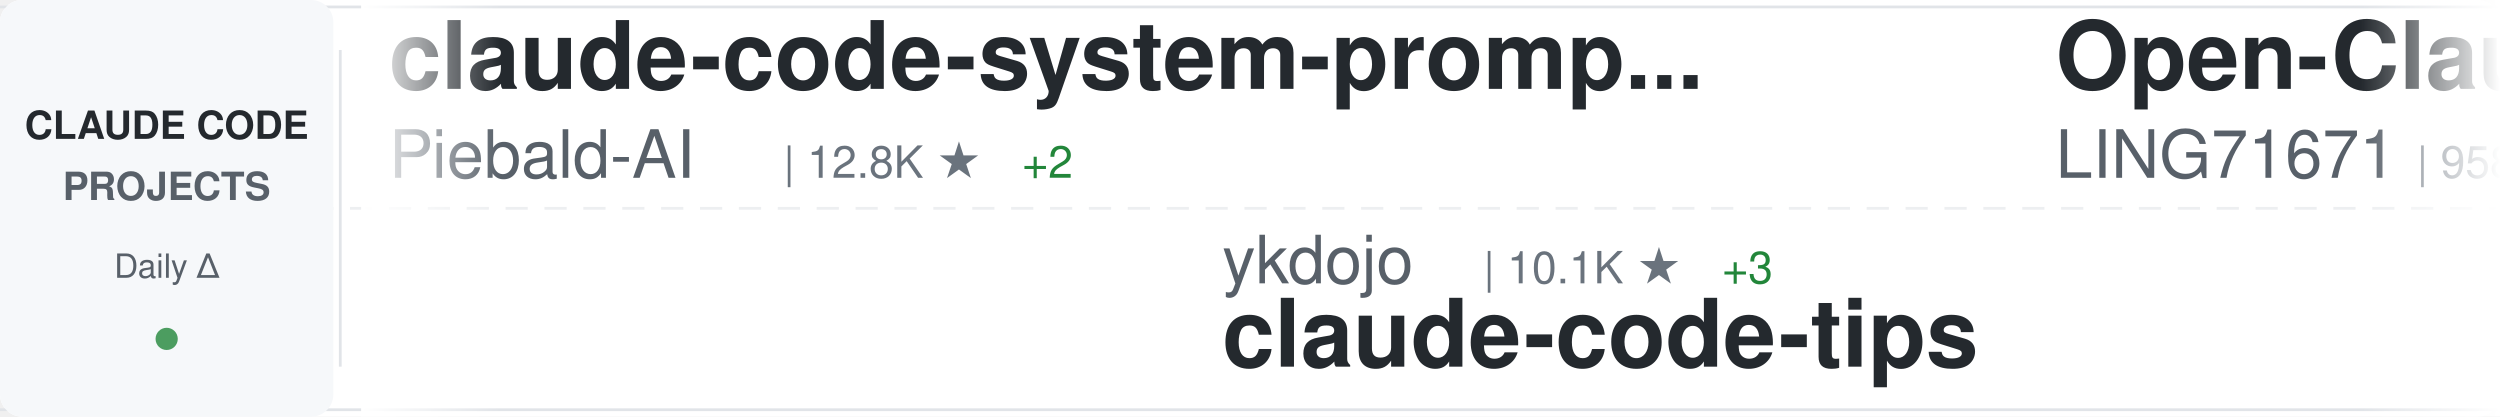
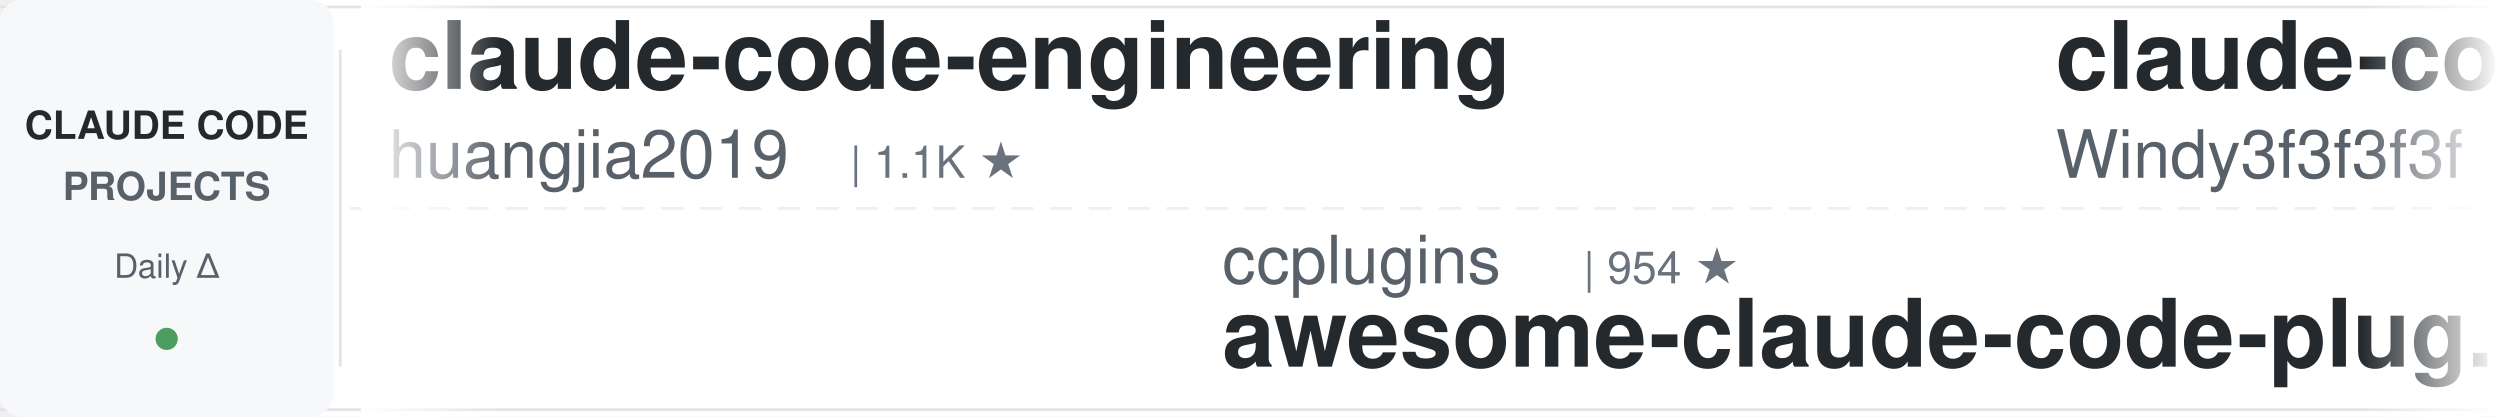
<svg xmlns="http://www.w3.org/2000/svg" width="900" height="150">
  <defs>
    <linearGradient id="awesomeLeftFade" x1="0%" y1="0%" x2="100%" y2="0%">
      <stop offset="0%" style="stop-color:#ffffff;stop-opacity:1" />
      <stop offset="100%" style="stop-color:#ffffff;stop-opacity:0" />
    </linearGradient>
    <linearGradient id="awesomeRightFade" x1="0%" y1="0%" x2="100%" y2="0%">
      <stop offset="0%" style="stop-color:#ffffff;stop-opacity:0" />
      <stop offset="100%" style="stop-color:#ffffff;stop-opacity:1" />
    </linearGradient>
  </defs>
  <rect width="900" height="150" fill="#ffffff" rx="8" />
  <rect x="0" y="2" width="900" height="1" fill="#e1e4e8" />
  <rect x="0" y="147" width="900" height="1" fill="#e1e4e8" />
  <line x1="0" y1="75" x2="900" y2="75" stroke="#e1e4e8" stroke-width="1" stroke-dasharray="8 6" opacity="0.6" />
  <rect x="0" y="0" width="120" height="150" fill="#f6f8fa" rx="8" />
  <text x="60" y="50" font-family="-apple-system, BlinkMacSystemFont, 'Segoe UI', Helvetica, Arial, sans-serif" font-size="14" font-weight="600" fill="#24292e" text-anchor="middle">CLAUDE CODE</text>
  <text x="60" y="72" font-family="-apple-system, BlinkMacSystemFont, 'Segoe UI', Helvetica, Arial, sans-serif" font-size="14" font-weight="600" fill="#586069" text-anchor="middle">PROJECTS</text>
  <text x="60" y="100" font-family="-apple-system, BlinkMacSystemFont, 'Segoe UI', Helvetica, Arial, sans-serif" font-size="12" font-weight="500" fill="#586069" text-anchor="middle">Daily Δ</text>
  <circle cx="60" cy="122" r="4" fill="#22863a" opacity="0.8" />
  <rect x="122" y="18" width="1" height="114" fill="#e1e4e8" />
  <clipPath id="awesomeTickerClip">
    <rect x="130" y="0" width="770" height="150" />
  </clipPath>
  <g clip-path="url(#awesomeTickerClip)">
    <g id="awesomeTickerItems">
      <animateTransform attributeName="transform" attributeType="XML" type="translate" from="0 0" to="-3000 0" dur="54s" repeatCount="indefinite" />
      <g transform="translate(0, 0)">
-         <text x="140" y="32" font-family="-apple-system, BlinkMacSystemFont, 'Segoe UI', Helvetica, Arial, sans-serif" font-size="34" font-weight="600" fill="#24292e">claude-code-system-promp...</text>
-         <text x="140" y="64" font-family="-apple-system, BlinkMacSystemFont, 'Segoe UI', Helvetica, Arial, sans-serif" font-size="24" font-weight="400" fill="#586069">Piebald-AI</text>
-         <text x="282" y="64" font-family="-apple-system, BlinkMacSystemFont, 'Segoe UI', Helvetica, Arial, sans-serif" font-size="16" font-weight="500" fill="#6a737d">| 12.8K ★</text>
-         <text x="368" y="64" font-family="-apple-system, BlinkMacSystemFont, 'Segoe UI', Helvetica, Arial, sans-serif" font-size="16" font-weight="500" fill="#22863a"> +2</text>
+         <text x="140" y="32" font-family="-apple-system, BlinkMacSystemFont, 'Segoe UI', Helvetica, Arial, sans-serif" font-size="34" font-weight="600" fill="#24292e">claude-code-engineering</text>
+         <text x="140" y="64" font-family="-apple-system, BlinkMacSystemFont, 'Segoe UI', Helvetica, Arial, sans-serif" font-size="24" font-weight="400" fill="#586069">huangjia2019</text>
+         <text x="306" y="64" font-family="-apple-system, BlinkMacSystemFont, 'Segoe UI', Helvetica, Arial, sans-serif" font-size="16" font-weight="500" fill="#6a737d">| 1.1K ★</text>
      </g>
      <g transform="translate(300, 0)">
-         <text x="140" y="102" font-family="-apple-system, BlinkMacSystemFont, 'Segoe UI', Helvetica, Arial, sans-serif" font-size="24" font-weight="400" fill="#586069">ykdojo</text>
-         <text x="234" y="102" font-family="-apple-system, BlinkMacSystemFont, 'Segoe UI', Helvetica, Arial, sans-serif" font-size="16" font-weight="500" fill="#6a737d">| 10.1K ★</text>
-         <text x="320" y="102" font-family="-apple-system, BlinkMacSystemFont, 'Segoe UI', Helvetica, Arial, sans-serif" font-size="16" font-weight="500" fill="#22863a"> +3</text>
-         <text x="140" y="132" font-family="-apple-system, BlinkMacSystemFont, 'Segoe UI', Helvetica, Arial, sans-serif" font-size="34" font-weight="600" fill="#24292e">claude-code-tips</text>
+         <text x="140" y="102" font-family="-apple-system, BlinkMacSystemFont, 'Segoe UI', Helvetica, Arial, sans-serif" font-size="24" font-weight="400" fill="#586069">ccplugins</text>
+         <text x="270" y="102" font-family="-apple-system, BlinkMacSystemFont, 'Segoe UI', Helvetica, Arial, sans-serif" font-size="16" font-weight="500" fill="#6a737d">| 954 ★</text>
+         <text x="140" y="132" font-family="-apple-system, BlinkMacSystemFont, 'Segoe UI', Helvetica, Arial, sans-serif" font-size="34" font-weight="600" fill="#24292e">awesome-claude-code-plug...</text>
      </g>
      <g transform="translate(600, 0)">
-         <text x="140" y="32" font-family="-apple-system, BlinkMacSystemFont, 'Segoe UI', Helvetica, Arial, sans-serif" font-size="34" font-weight="600" fill="#24292e">Open-ClaudeCode</text>
-         <text x="140" y="64" font-family="-apple-system, BlinkMacSystemFont, 'Segoe UI', Helvetica, Arial, sans-serif" font-size="24" font-weight="400" fill="#586069">LING71671</text>
-         <text x="270" y="64" font-family="-apple-system, BlinkMacSystemFont, 'Segoe UI', Helvetica, Arial, sans-serif" font-size="16" font-weight="500" fill="#6a737d">| 958 ★</text>
+         <text x="140" y="32" font-family="-apple-system, BlinkMacSystemFont, 'Segoe UI', Helvetica, Arial, sans-serif" font-size="34" font-weight="600" fill="#24292e">claude-code-from-scratch</text>
+         <text x="140" y="64" font-family="-apple-system, BlinkMacSystemFont, 'Segoe UI', Helvetica, Arial, sans-serif" font-size="24" font-weight="400" fill="#586069">Windy3f3f3f3f</text>
+         <text x="318" y="64" font-family="-apple-system, BlinkMacSystemFont, 'Segoe UI', Helvetica, Arial, sans-serif" font-size="16" font-weight="500" fill="#6a737d">| 2.7K ★</text>
+         <text x="395" y="64" font-family="-apple-system, BlinkMacSystemFont, 'Segoe UI', Helvetica, Arial, sans-serif" font-size="16" font-weight="500" fill="#22863a"> +6</text>
      </g>
      <g transform="translate(900, 0)">
-         <text x="140" y="102" font-family="-apple-system, BlinkMacSystemFont, 'Segoe UI', Helvetica, Arial, sans-serif" font-size="24" font-weight="400" fill="#586069">KPR111</text>
-         <text x="234" y="102" font-family="-apple-system, BlinkMacSystemFont, 'Segoe UI', Helvetica, Arial, sans-serif" font-size="16" font-weight="500" fill="#6a737d">| 18 ★</text>
-         <text x="140" y="132" font-family="-apple-system, BlinkMacSystemFont, 'Segoe UI', Helvetica, Arial, sans-serif" font-size="34" font-weight="600" fill="#24292e">Claude-Code</text>
+         <text x="140" y="102" font-family="-apple-system, BlinkMacSystemFont, 'Segoe UI', Helvetica, Arial, sans-serif" font-size="24" font-weight="400" fill="#586069">zstmfhy</text>
+         <text x="246" y="102" font-family="-apple-system, BlinkMacSystemFont, 'Segoe UI', Helvetica, Arial, sans-serif" font-size="16" font-weight="500" fill="#6a737d">| 189 ★</text>
+         <text x="140" y="132" font-family="-apple-system, BlinkMacSystemFont, 'Segoe UI', Helvetica, Arial, sans-serif" font-size="34" font-weight="600" fill="#24292e">Claude-code</text>
      </g>
      <g transform="translate(1200, 0)">
-         <text x="140" y="32" font-family="-apple-system, BlinkMacSystemFont, 'Segoe UI', Helvetica, Arial, sans-serif" font-size="34" font-weight="600" fill="#24292e">claude-code-telegram</text>
-         <text x="140" y="64" font-family="-apple-system, BlinkMacSystemFont, 'Segoe UI', Helvetica, Arial, sans-serif" font-size="24" font-weight="400" fill="#586069">overwirehq</text>
-         <text x="282" y="64" font-family="-apple-system, BlinkMacSystemFont, 'Segoe UI', Helvetica, Arial, sans-serif" font-size="16" font-weight="500" fill="#6a737d">| 2.8K ★</text>
+         <text x="140" y="32" font-family="-apple-system, BlinkMacSystemFont, 'Segoe UI', Helvetica, Arial, sans-serif" font-size="34" font-weight="600" fill="#24292e">edmunds-claude-code</text>
+         <text x="140" y="64" font-family="-apple-system, BlinkMacSystemFont, 'Segoe UI', Helvetica, Arial, sans-serif" font-size="24" font-weight="400" fill="#586069">edmund-io</text>
+         <text x="270" y="64" font-family="-apple-system, BlinkMacSystemFont, 'Segoe UI', Helvetica, Arial, sans-serif" font-size="16" font-weight="500" fill="#6a737d">| 1.5K ★</text>
      </g>
      <g transform="translate(1500, 0)">
-         <text x="140" y="102" font-family="-apple-system, BlinkMacSystemFont, 'Segoe UI', Helvetica, Arial, sans-serif" font-size="24" font-weight="400" fill="#586069">huangjia2019</text>
-         <text x="306" y="102" font-family="-apple-system, BlinkMacSystemFont, 'Segoe UI', Helvetica, Arial, sans-serif" font-size="16" font-weight="500" fill="#6a737d">| 1.1K ★</text>
-         <text x="140" y="132" font-family="-apple-system, BlinkMacSystemFont, 'Segoe UI', Helvetica, Arial, sans-serif" font-size="34" font-weight="600" fill="#24292e">claude-code-engineering</text>
+         <text x="140" y="102" font-family="-apple-system, BlinkMacSystemFont, 'Segoe UI', Helvetica, Arial, sans-serif" font-size="24" font-weight="400" fill="#586069">Maciek-roboblog</text>
+         <text x="342" y="102" font-family="-apple-system, BlinkMacSystemFont, 'Segoe UI', Helvetica, Arial, sans-serif" font-size="16" font-weight="500" fill="#6a737d">| 8.7K ★</text>
+         <text x="140" y="132" font-family="-apple-system, BlinkMacSystemFont, 'Segoe UI', Helvetica, Arial, sans-serif" font-size="34" font-weight="600" fill="#24292e">Claude-Code-Usage-Monito...</text>
      </g>
      <g transform="translate(1800, 0)">
-         <text x="140" y="32" font-family="-apple-system, BlinkMacSystemFont, 'Segoe UI', Helvetica, Arial, sans-serif" font-size="34" font-weight="600" fill="#24292e">claude-code-from-source</text>
-         <text x="140" y="64" font-family="-apple-system, BlinkMacSystemFont, 'Segoe UI', Helvetica, Arial, sans-serif" font-size="24" font-weight="400" fill="#586069">alejandrobalderas</text>
-         <text x="366" y="64" font-family="-apple-system, BlinkMacSystemFont, 'Segoe UI', Helvetica, Arial, sans-serif" font-size="16" font-weight="500" fill="#6a737d">| 2.9K ★</text>
+         <text x="140" y="32" font-family="-apple-system, BlinkMacSystemFont, 'Segoe UI', Helvetica, Arial, sans-serif" font-size="34" font-weight="600" fill="#24292e">pi-vs-claude-code</text>
+         <text x="140" y="64" font-family="-apple-system, BlinkMacSystemFont, 'Segoe UI', Helvetica, Arial, sans-serif" font-size="24" font-weight="400" fill="#586069">disler</text>
+         <text x="234" y="64" font-family="-apple-system, BlinkMacSystemFont, 'Segoe UI', Helvetica, Arial, sans-serif" font-size="16" font-weight="500" fill="#6a737d">| 1.7K ★</text>
+         <text x="311" y="64" font-family="-apple-system, BlinkMacSystemFont, 'Segoe UI', Helvetica, Arial, sans-serif" font-size="16" font-weight="500" fill="#22863a"> +1</text>
      </g>
      <g transform="translate(2100, 0)">
-         <text x="140" y="102" font-family="-apple-system, BlinkMacSystemFont, 'Segoe UI', Helvetica, Arial, sans-serif" font-size="24" font-weight="400" fill="#586069">ponponon</text>
-         <text x="258" y="102" font-family="-apple-system, BlinkMacSystemFont, 'Segoe UI', Helvetica, Arial, sans-serif" font-size="16" font-weight="500" fill="#6a737d">| 2.3K ★</text>
-         <text x="140" y="132" font-family="-apple-system, BlinkMacSystemFont, 'Segoe UI', Helvetica, Arial, sans-serif" font-size="34" font-weight="600" fill="#24292e">claude_code_src</text>
+         <text x="140" y="102" font-family="-apple-system, BlinkMacSystemFont, 'Segoe UI', Helvetica, Arial, sans-serif" font-size="24" font-weight="400" fill="#586069">pedrohcgs</text>
+         <text x="270" y="102" font-family="-apple-system, BlinkMacSystemFont, 'Segoe UI', Helvetica, Arial, sans-serif" font-size="16" font-weight="500" fill="#6a737d">| 1.6K ★</text>
+         <text x="347" y="102" font-family="-apple-system, BlinkMacSystemFont, 'Segoe UI', Helvetica, Arial, sans-serif" font-size="16" font-weight="500" fill="#22863a"> +1</text>
+         <text x="140" y="132" font-family="-apple-system, BlinkMacSystemFont, 'Segoe UI', Helvetica, Arial, sans-serif" font-size="34" font-weight="600" fill="#24292e">claude-code-my-workflow</text>
      </g>
      <g transform="translate(2400, 0)">
-         <text x="140" y="32" font-family="-apple-system, BlinkMacSystemFont, 'Segoe UI', Helvetica, Arial, sans-serif" font-size="34" font-weight="600" fill="#24292e">ClaudeCodeAgents</text>
-         <text x="140" y="64" font-family="-apple-system, BlinkMacSystemFont, 'Segoe UI', Helvetica, Arial, sans-serif" font-size="24" font-weight="400" fill="#586069">darcyegb</text>
-         <text x="258" y="64" font-family="-apple-system, BlinkMacSystemFont, 'Segoe UI', Helvetica, Arial, sans-serif" font-size="16" font-weight="500" fill="#6a737d">| 768 ★</text>
+         <text x="140" y="32" font-family="-apple-system, BlinkMacSystemFont, 'Segoe UI', Helvetica, Arial, sans-serif" font-size="34" font-weight="600" fill="#24292e">claude-code-source-build</text>
+         <text x="140" y="64" font-family="-apple-system, BlinkMacSystemFont, 'Segoe UI', Helvetica, Arial, sans-serif" font-size="24" font-weight="400" fill="#586069">andrew-kramer-inno</text>
+         <text x="378" y="64" font-family="-apple-system, BlinkMacSystemFont, 'Segoe UI', Helvetica, Arial, sans-serif" font-size="16" font-weight="500" fill="#6a737d">| 595 ★</text>
      </g>
      <g transform="translate(2700, 0)">
-         <text x="140" y="102" font-family="-apple-system, BlinkMacSystemFont, 'Segoe UI', Helvetica, Arial, sans-serif" font-size="24" font-weight="400" fill="#586069">SeemSeam</text>
-         <text x="258" y="102" font-family="-apple-system, BlinkMacSystemFont, 'Segoe UI', Helvetica, Arial, sans-serif" font-size="16" font-weight="500" fill="#6a737d">| 3.5K ★</text>
-         <text x="335" y="102" font-family="-apple-system, BlinkMacSystemFont, 'Segoe UI', Helvetica, Arial, sans-serif" font-size="16" font-weight="500" fill="#cb2431"> -2</text>
-         <text x="140" y="132" font-family="-apple-system, BlinkMacSystemFont, 'Segoe UI', Helvetica, Arial, sans-serif" font-size="34" font-weight="600" fill="#24292e">claude_codex_bridge</text>
+         <text x="140" y="102" font-family="-apple-system, BlinkMacSystemFont, 'Segoe UI', Helvetica, Arial, sans-serif" font-size="24" font-weight="400" fill="#586069">anthropics</text>
+         <text x="282" y="102" font-family="-apple-system, BlinkMacSystemFont, 'Segoe UI', Helvetica, Arial, sans-serif" font-size="16" font-weight="500" fill="#6a737d">| 992 ★</text>
+         <text x="140" y="132" font-family="-apple-system, BlinkMacSystemFont, 'Segoe UI', Helvetica, Arial, sans-serif" font-size="34" font-weight="600" fill="#24292e">claude-code-base-action</text>
      </g>
      <g transform="translate(3000, 0)">
-         <text x="140" y="32" font-family="-apple-system, BlinkMacSystemFont, 'Segoe UI', Helvetica, Arial, sans-serif" font-size="34" font-weight="600" fill="#24292e">claude-code-system-promp...</text>
-         <text x="140" y="64" font-family="-apple-system, BlinkMacSystemFont, 'Segoe UI', Helvetica, Arial, sans-serif" font-size="24" font-weight="400" fill="#586069">Piebald-AI</text>
-         <text x="282" y="64" font-family="-apple-system, BlinkMacSystemFont, 'Segoe UI', Helvetica, Arial, sans-serif" font-size="16" font-weight="500" fill="#6a737d">| 12.8K ★</text>
-         <text x="368" y="64" font-family="-apple-system, BlinkMacSystemFont, 'Segoe UI', Helvetica, Arial, sans-serif" font-size="16" font-weight="500" fill="#22863a"> +2</text>
+         <text x="140" y="32" font-family="-apple-system, BlinkMacSystemFont, 'Segoe UI', Helvetica, Arial, sans-serif" font-size="34" font-weight="600" fill="#24292e">claude-code-engineering</text>
+         <text x="140" y="64" font-family="-apple-system, BlinkMacSystemFont, 'Segoe UI', Helvetica, Arial, sans-serif" font-size="24" font-weight="400" fill="#586069">huangjia2019</text>
+         <text x="306" y="64" font-family="-apple-system, BlinkMacSystemFont, 'Segoe UI', Helvetica, Arial, sans-serif" font-size="16" font-weight="500" fill="#6a737d">| 1.1K ★</text>
      </g>
      <g transform="translate(3300, 0)">
-         <text x="140" y="102" font-family="-apple-system, BlinkMacSystemFont, 'Segoe UI', Helvetica, Arial, sans-serif" font-size="24" font-weight="400" fill="#586069">ykdojo</text>
-         <text x="234" y="102" font-family="-apple-system, BlinkMacSystemFont, 'Segoe UI', Helvetica, Arial, sans-serif" font-size="16" font-weight="500" fill="#6a737d">| 10.1K ★</text>
-         <text x="320" y="102" font-family="-apple-system, BlinkMacSystemFont, 'Segoe UI', Helvetica, Arial, sans-serif" font-size="16" font-weight="500" fill="#22863a"> +3</text>
-         <text x="140" y="132" font-family="-apple-system, BlinkMacSystemFont, 'Segoe UI', Helvetica, Arial, sans-serif" font-size="34" font-weight="600" fill="#24292e">claude-code-tips</text>
+         <text x="140" y="102" font-family="-apple-system, BlinkMacSystemFont, 'Segoe UI', Helvetica, Arial, sans-serif" font-size="24" font-weight="400" fill="#586069">ccplugins</text>
+         <text x="270" y="102" font-family="-apple-system, BlinkMacSystemFont, 'Segoe UI', Helvetica, Arial, sans-serif" font-size="16" font-weight="500" fill="#6a737d">| 954 ★</text>
+         <text x="140" y="132" font-family="-apple-system, BlinkMacSystemFont, 'Segoe UI', Helvetica, Arial, sans-serif" font-size="34" font-weight="600" fill="#24292e">awesome-claude-code-plug...</text>
      </g>
      <g transform="translate(3600, 0)">
-         <text x="140" y="32" font-family="-apple-system, BlinkMacSystemFont, 'Segoe UI', Helvetica, Arial, sans-serif" font-size="34" font-weight="600" fill="#24292e">Open-ClaudeCode</text>
-         <text x="140" y="64" font-family="-apple-system, BlinkMacSystemFont, 'Segoe UI', Helvetica, Arial, sans-serif" font-size="24" font-weight="400" fill="#586069">LING71671</text>
-         <text x="270" y="64" font-family="-apple-system, BlinkMacSystemFont, 'Segoe UI', Helvetica, Arial, sans-serif" font-size="16" font-weight="500" fill="#6a737d">| 958 ★</text>
+         <text x="140" y="32" font-family="-apple-system, BlinkMacSystemFont, 'Segoe UI', Helvetica, Arial, sans-serif" font-size="34" font-weight="600" fill="#24292e">claude-code-from-scratch</text>
+         <text x="140" y="64" font-family="-apple-system, BlinkMacSystemFont, 'Segoe UI', Helvetica, Arial, sans-serif" font-size="24" font-weight="400" fill="#586069">Windy3f3f3f3f</text>
+         <text x="318" y="64" font-family="-apple-system, BlinkMacSystemFont, 'Segoe UI', Helvetica, Arial, sans-serif" font-size="16" font-weight="500" fill="#6a737d">| 2.7K ★</text>
+         <text x="395" y="64" font-family="-apple-system, BlinkMacSystemFont, 'Segoe UI', Helvetica, Arial, sans-serif" font-size="16" font-weight="500" fill="#22863a"> +6</text>
      </g>
      <g transform="translate(3900, 0)">
-         <text x="140" y="102" font-family="-apple-system, BlinkMacSystemFont, 'Segoe UI', Helvetica, Arial, sans-serif" font-size="24" font-weight="400" fill="#586069">KPR111</text>
-         <text x="234" y="102" font-family="-apple-system, BlinkMacSystemFont, 'Segoe UI', Helvetica, Arial, sans-serif" font-size="16" font-weight="500" fill="#6a737d">| 18 ★</text>
-         <text x="140" y="132" font-family="-apple-system, BlinkMacSystemFont, 'Segoe UI', Helvetica, Arial, sans-serif" font-size="34" font-weight="600" fill="#24292e">Claude-Code</text>
+         <text x="140" y="102" font-family="-apple-system, BlinkMacSystemFont, 'Segoe UI', Helvetica, Arial, sans-serif" font-size="24" font-weight="400" fill="#586069">zstmfhy</text>
+         <text x="246" y="102" font-family="-apple-system, BlinkMacSystemFont, 'Segoe UI', Helvetica, Arial, sans-serif" font-size="16" font-weight="500" fill="#6a737d">| 189 ★</text>
+         <text x="140" y="132" font-family="-apple-system, BlinkMacSystemFont, 'Segoe UI', Helvetica, Arial, sans-serif" font-size="34" font-weight="600" fill="#24292e">Claude-code</text>
      </g>
    </g>
  </g>
  <rect x="130" y="0" width="50" height="150" fill="url(#awesomeLeftFade)" />
  <rect x="850" y="0" width="50" height="150" fill="url(#awesomeRightFade)" />
</svg>
